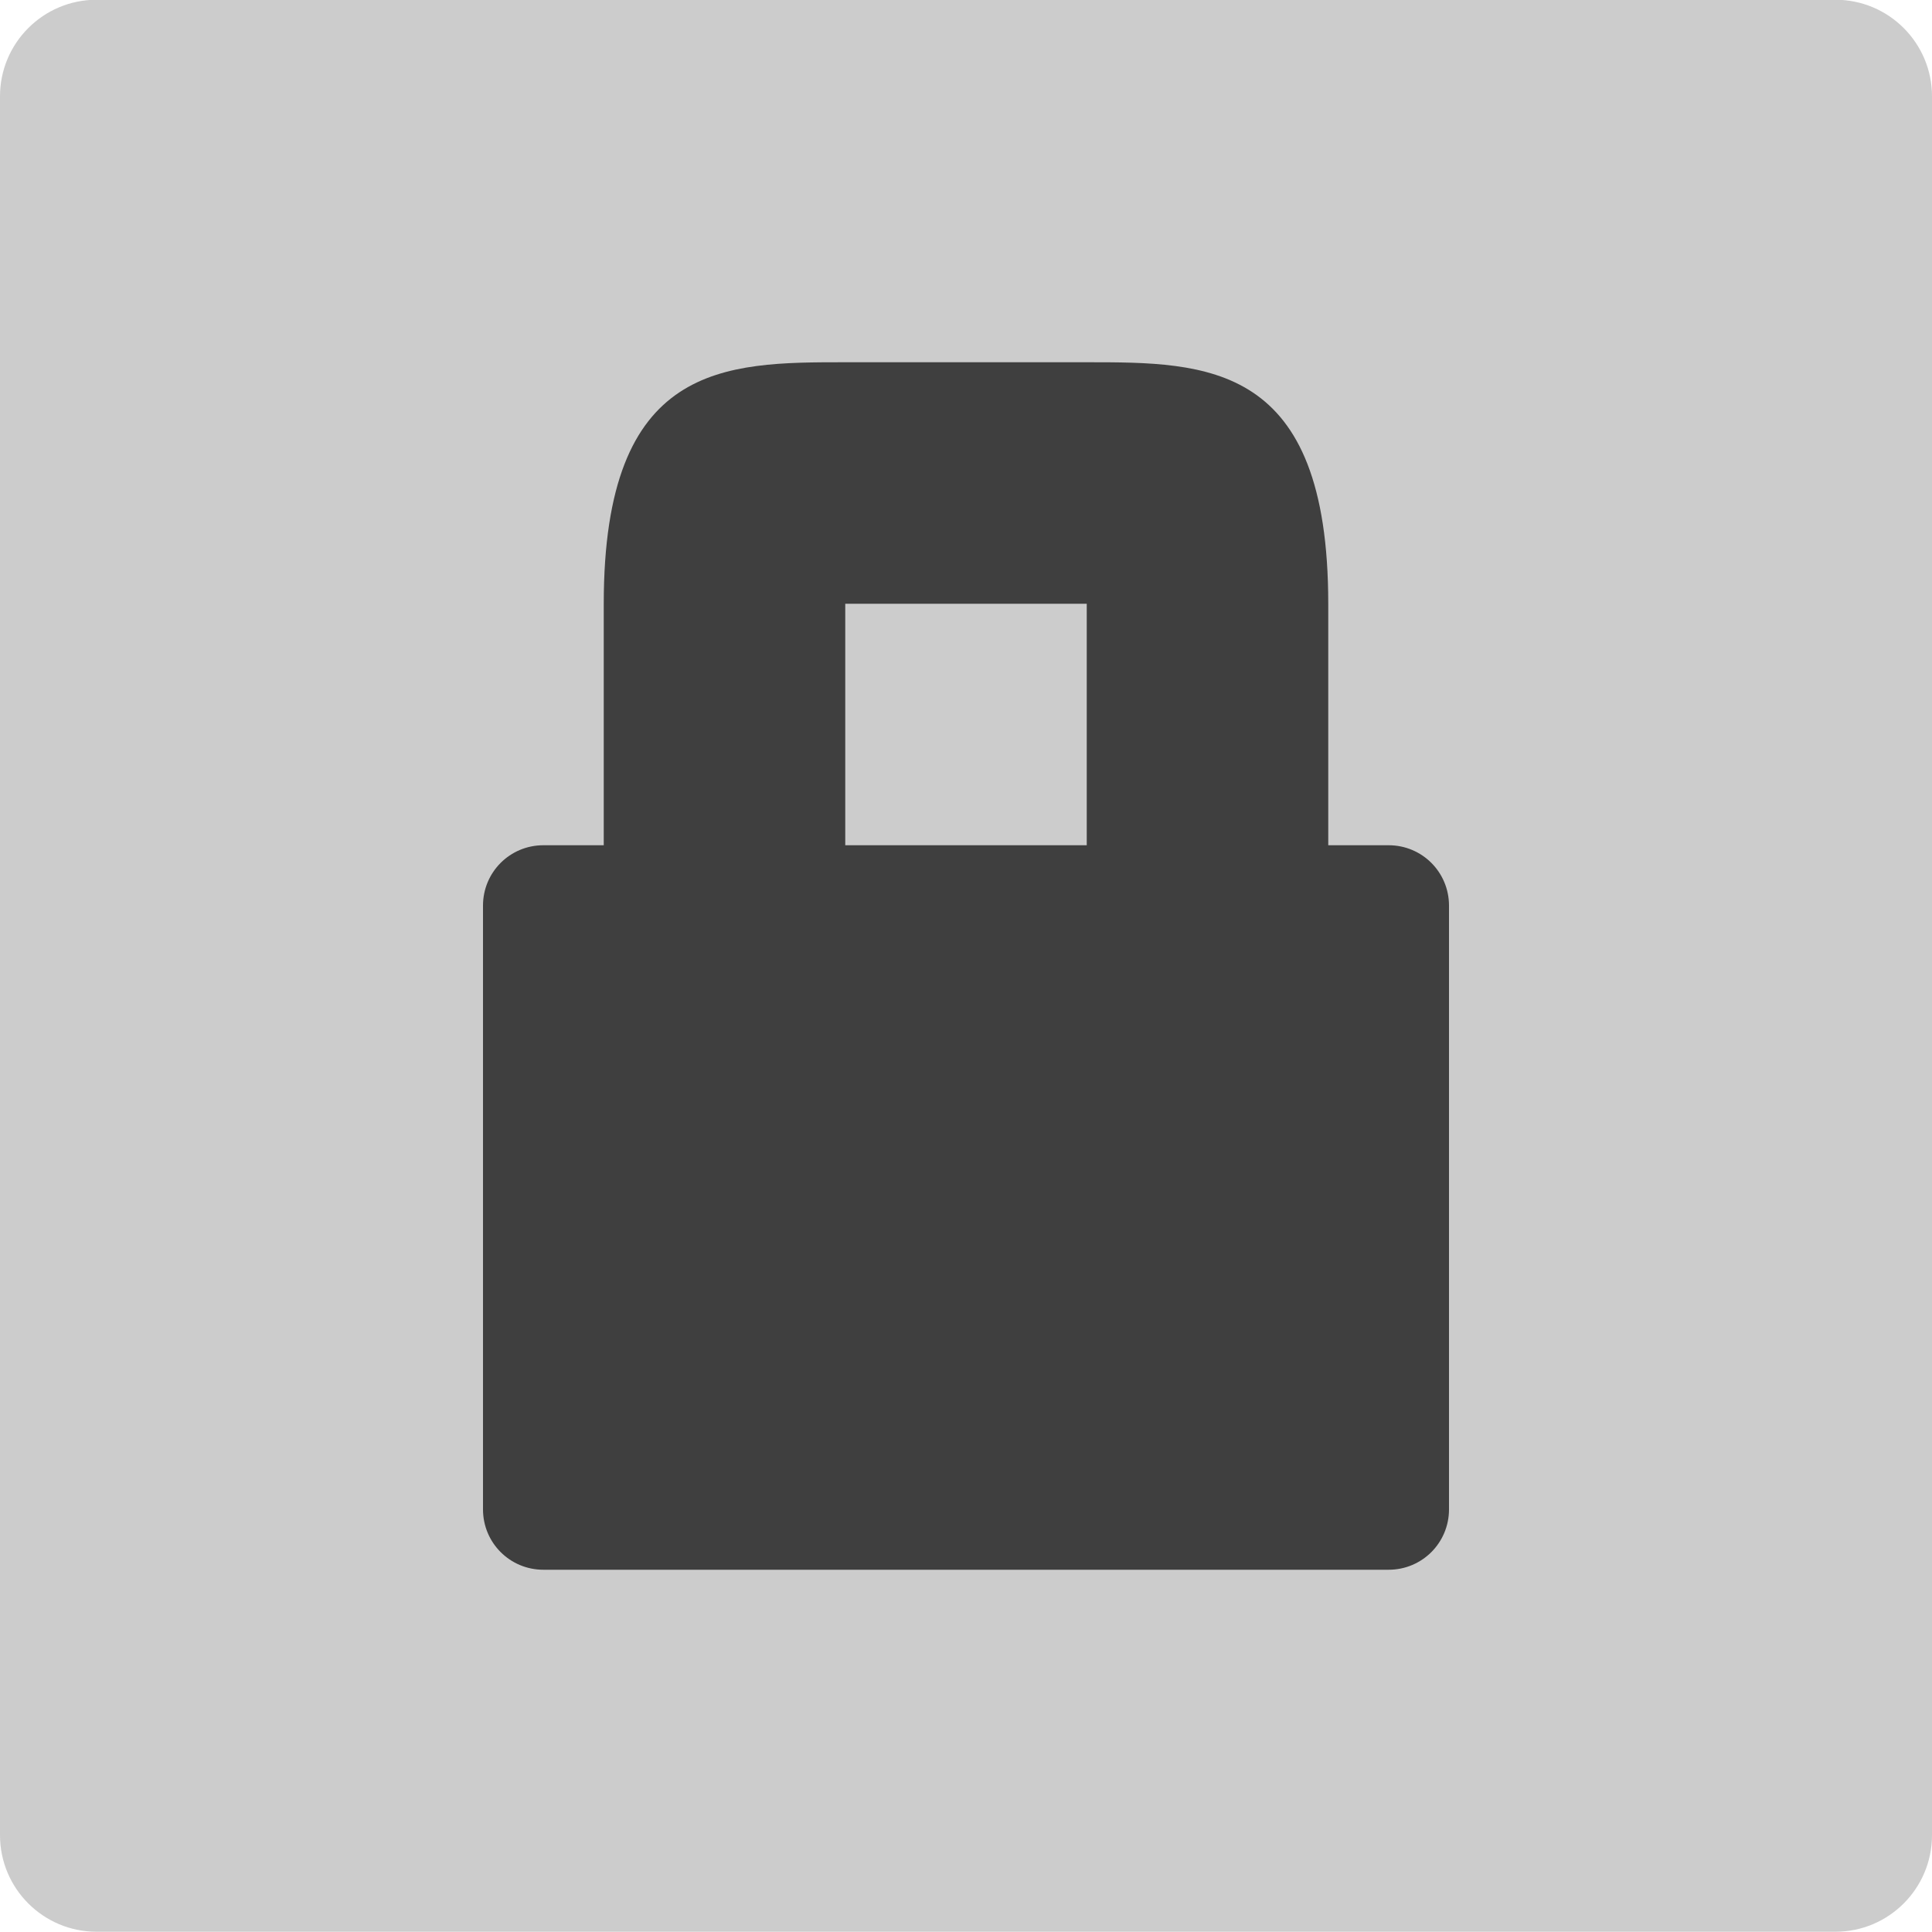
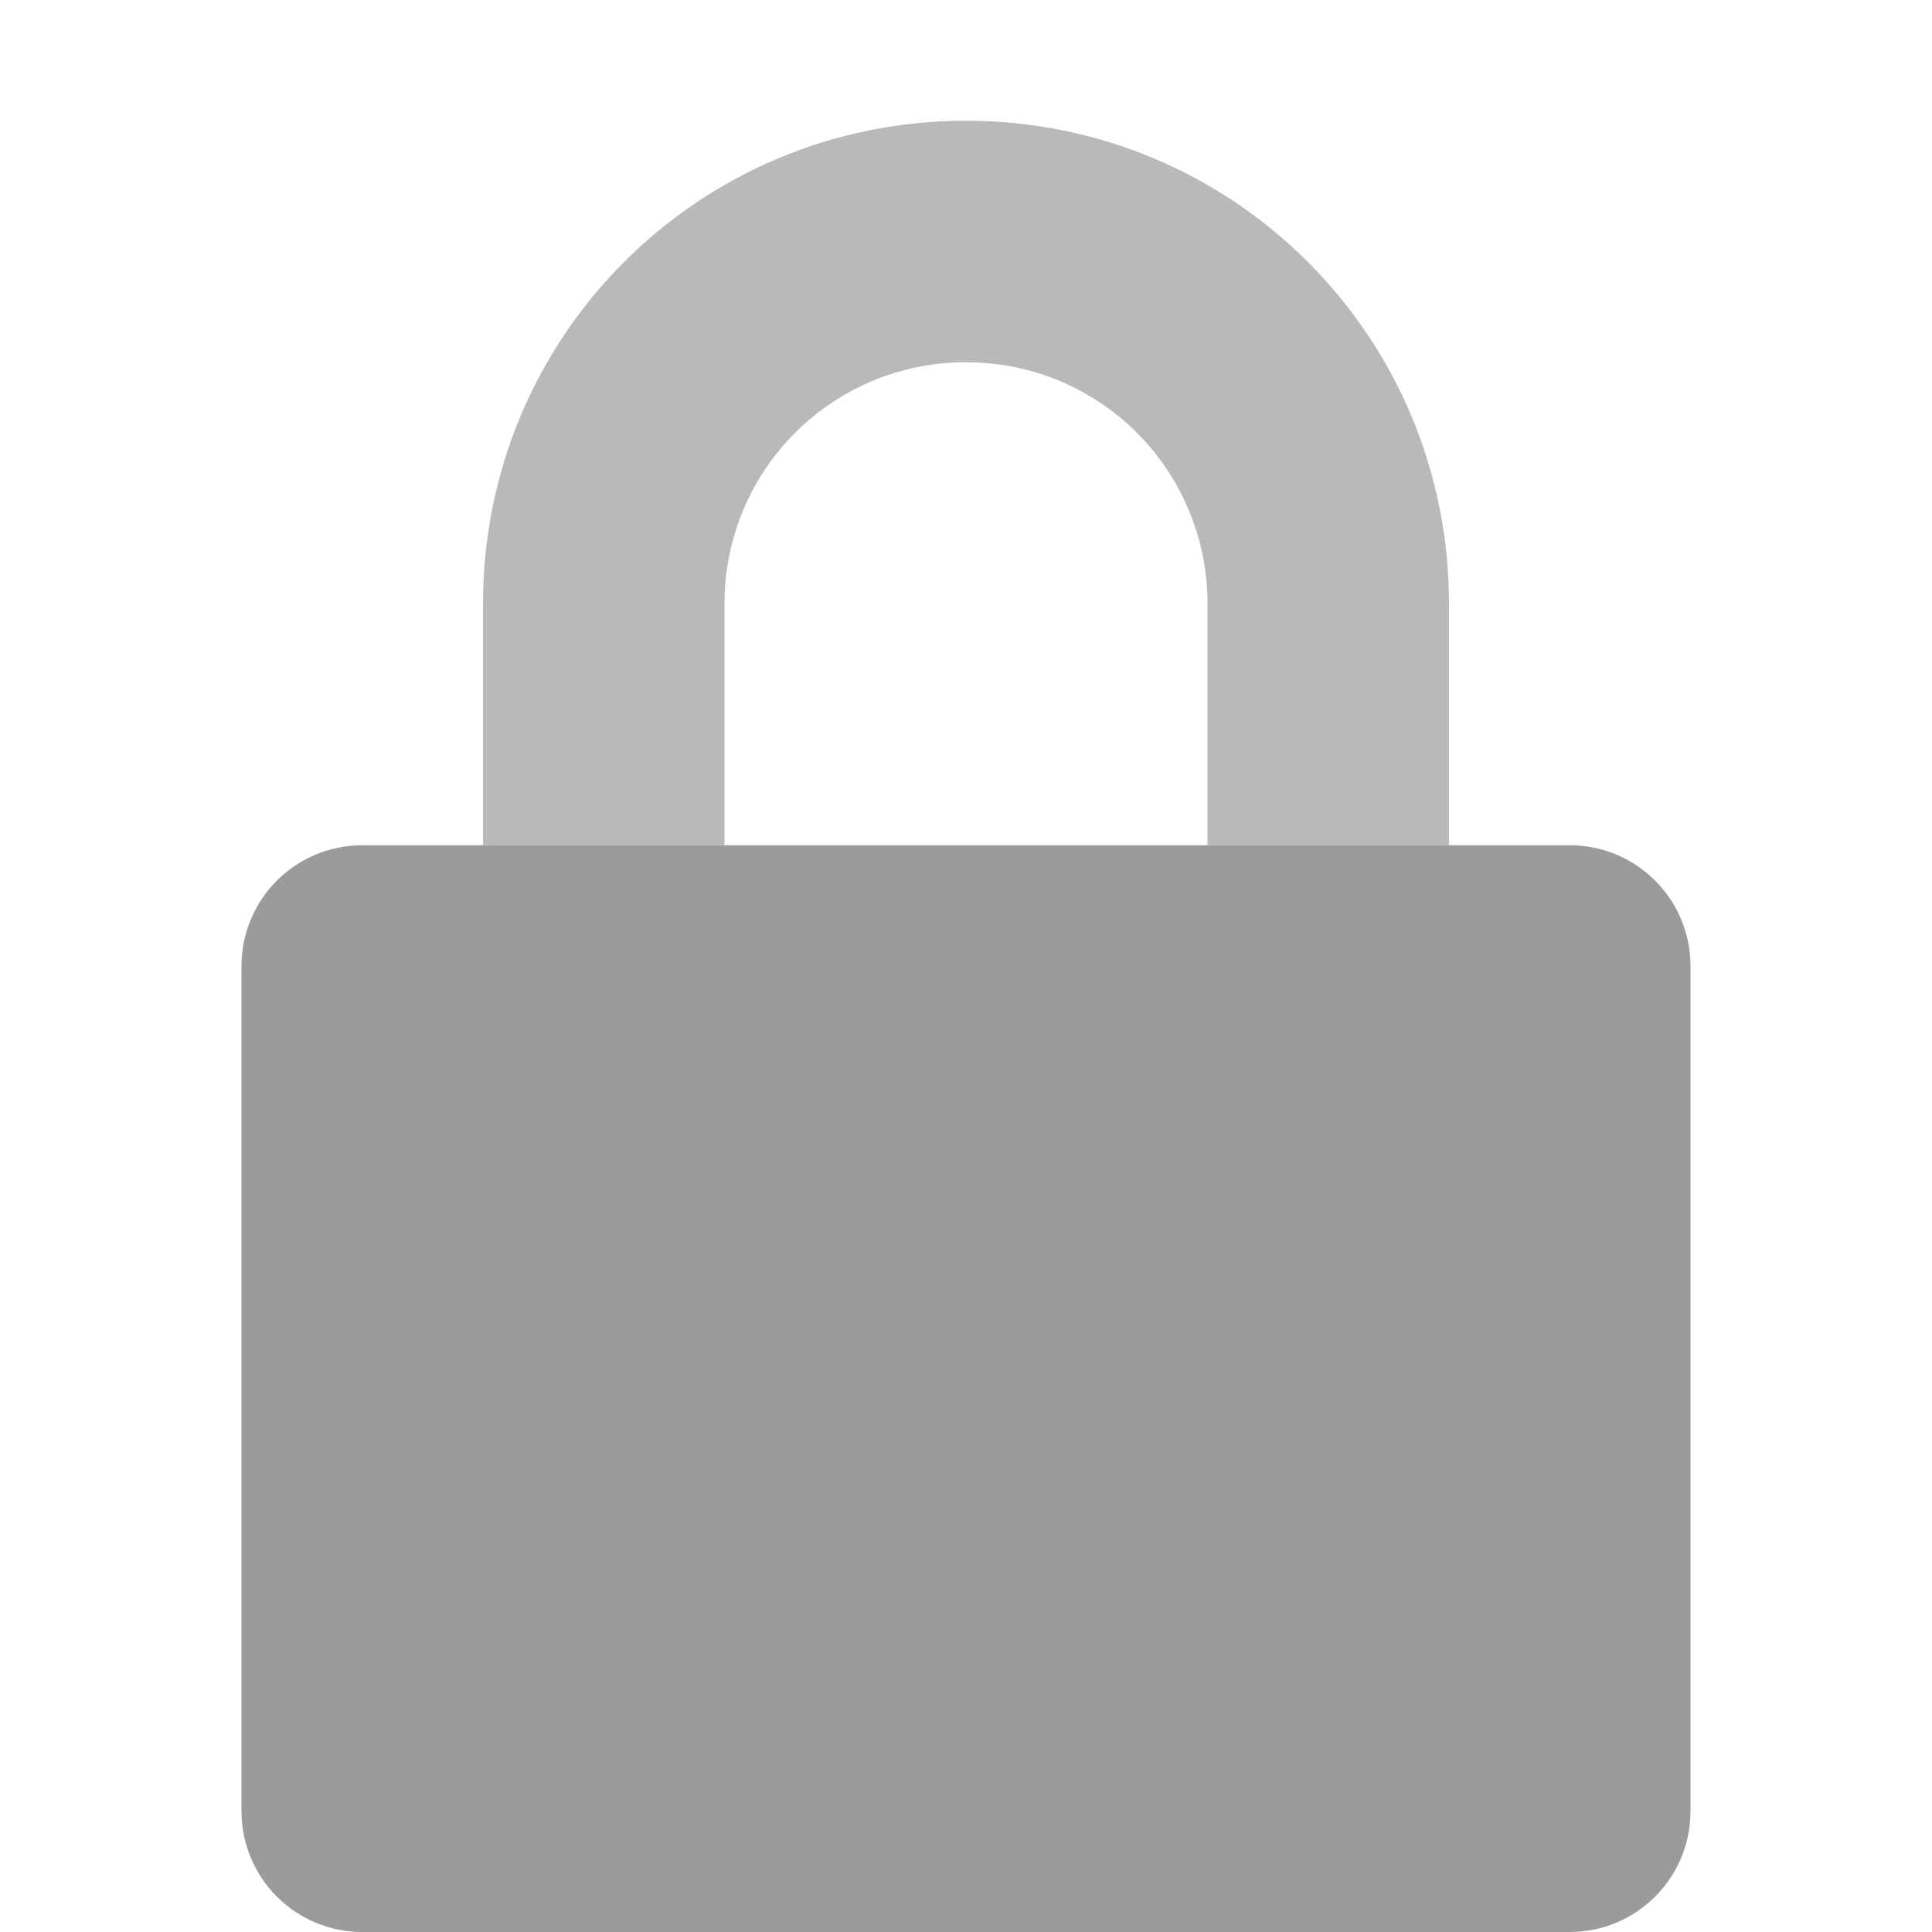
- <svg xmlns="http://www.w3.org/2000/svg" width="16" height="16" viewBox="0 0 16 16" version="1.1">
-   <g transform="translate(0,-1036.362)">
-     <rect style="fill:#cccccc;fill-opacity:1" transform="matrix(0,-1,-1,0,0,0)" rx=".8" ry=".8" height="16" width="16" y="-16" x="-1052.36" />
-     <path style="fill:#3f3f3f;fill-opacity:1" d="m 5,1041.362 0,2 -0.5,0 c -0.277,0 -0.5,0.223 -0.5,0.5 l 0,5 c 0,0.277 0.223,0.5 0.5,0.5 l 7,0 c 0.277,0 0.5,-0.223 0.5,-0.5 l 0,-5 c 0,-0.277 -0.223,-0.5 -0.5,-0.5 l -0.5,0 0,-2 c 0,-2 -1,-2 -2,-2 l -2,0 c -1,0 -2,0 -2,2 z m 4,0 0,2 -2,0 0,-2 z" />
-   </g>
+ <svg xmlns="http://www.w3.org/2000/svg" height="16" width="16" version="1">
+   <path d="m8 1c-2.216 0-4 1.784-4 4v2h2v-2c0-1.108 0.892-2 2-2s2 0.892 2 2v2h2v-2c0-2.216-1.784-4-4-4z" style="fill:#b9b9b9;fill-opacity:1" />
+   <rect transform="matrix(0,-1,-1,0,0,0)" rx="1" ry="1" height="12" width="9" y="-14" x="-16" style="fill:#9b9b9b;fill-opacity:1" />
</svg>
